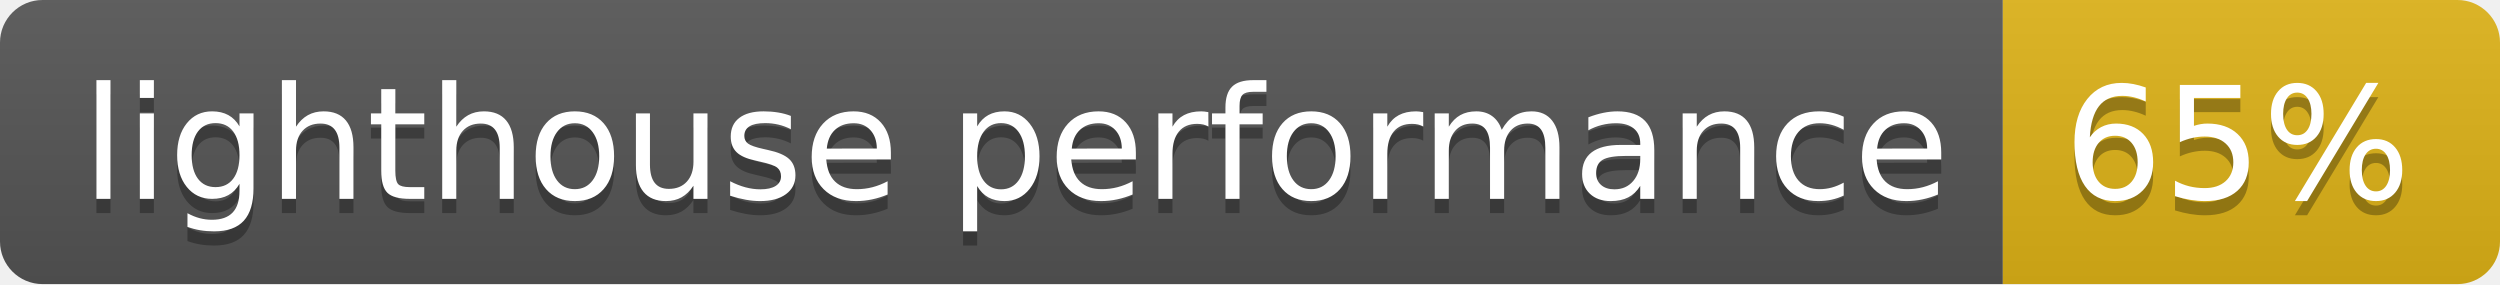
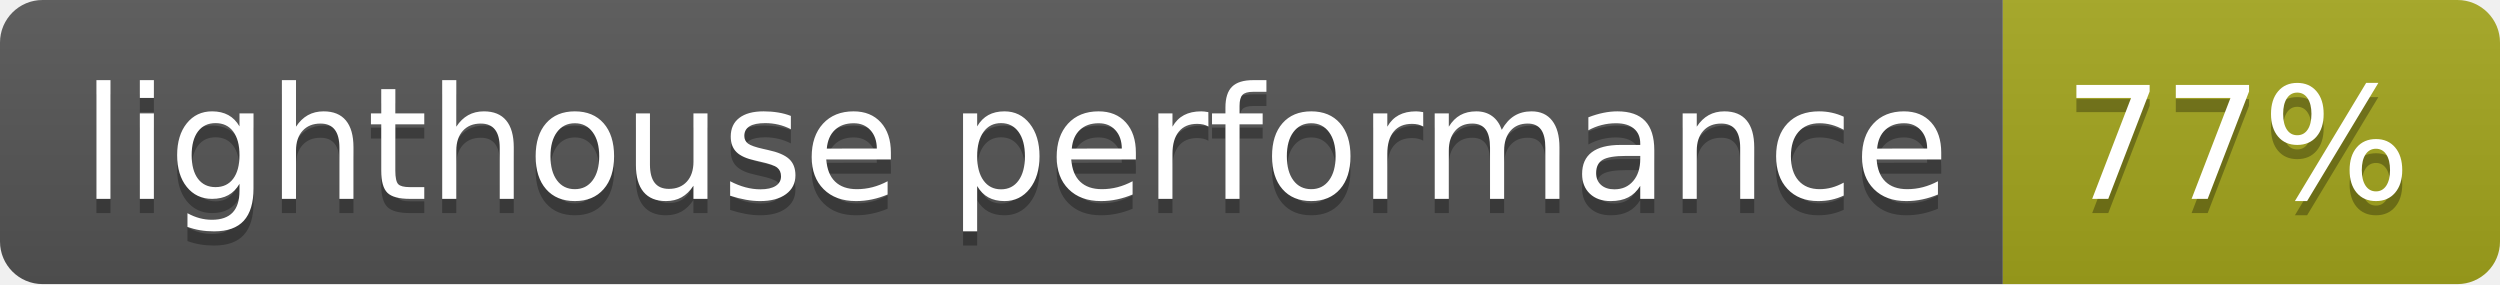
- <svg xmlns="http://www.w3.org/2000/svg" width="176" height="20" role="img" aria-label="lighthouse performance: 65%">
+ <svg xmlns="http://www.w3.org/2000/svg" width="176" height="20" role="img" aria-label="lighthouse performance: 77%">
  <linearGradient id="s" x2="0" y2="100%">
    <stop offset="0" stop-color="#bbb" stop-opacity=".1" />
    <stop offset="1" stop-opacity=".1" />
  </linearGradient>
  <clipPath id="r">
    <rect width="176" height="20" rx="3" fill="#fff" />
  </clipPath>
  <g clip-path="url(#r)">
    <rect width="141" height="20" fill="#555" />
-     <rect x="141" width="35" height="20" fill="#dfb317" />
+     <rect x="141" width="35" height="20" fill="#a4a61d" />
    <rect width="176" height="20" fill="url(#s)" />
  </g>
  <g fill="#fff" text-anchor="middle" font-family="Verdana,Geneva,DejaVu Sans,sans-serif" text-rendering="geometricPrecision" font-size="110">
    <text aria-hidden="true" x="715" y="150" fill="#010101" fill-opacity=".3" transform="scale(.1)" textLength="1310">lighthouse performance</text>
    <text x="715" y="140" transform="scale(.1)" fill="#fff" textLength="1310">lighthouse performance</text>
-     <text aria-hidden="true" x="1575" y="150" fill="#010101" fill-opacity=".3" transform="scale(.1)" textLength="250">65%</text>
-     <text x="1575" y="140" transform="scale(.1)" fill="#fff" textLength="250">65%</text>
+     <text aria-hidden="true" x="1575" y="150" fill="#010101" fill-opacity=".3" transform="scale(.1)" textLength="250">77%</text>
+     <text x="1575" y="140" transform="scale(.1)" fill="#fff" textLength="250">77%</text>
  </g>
</svg>
